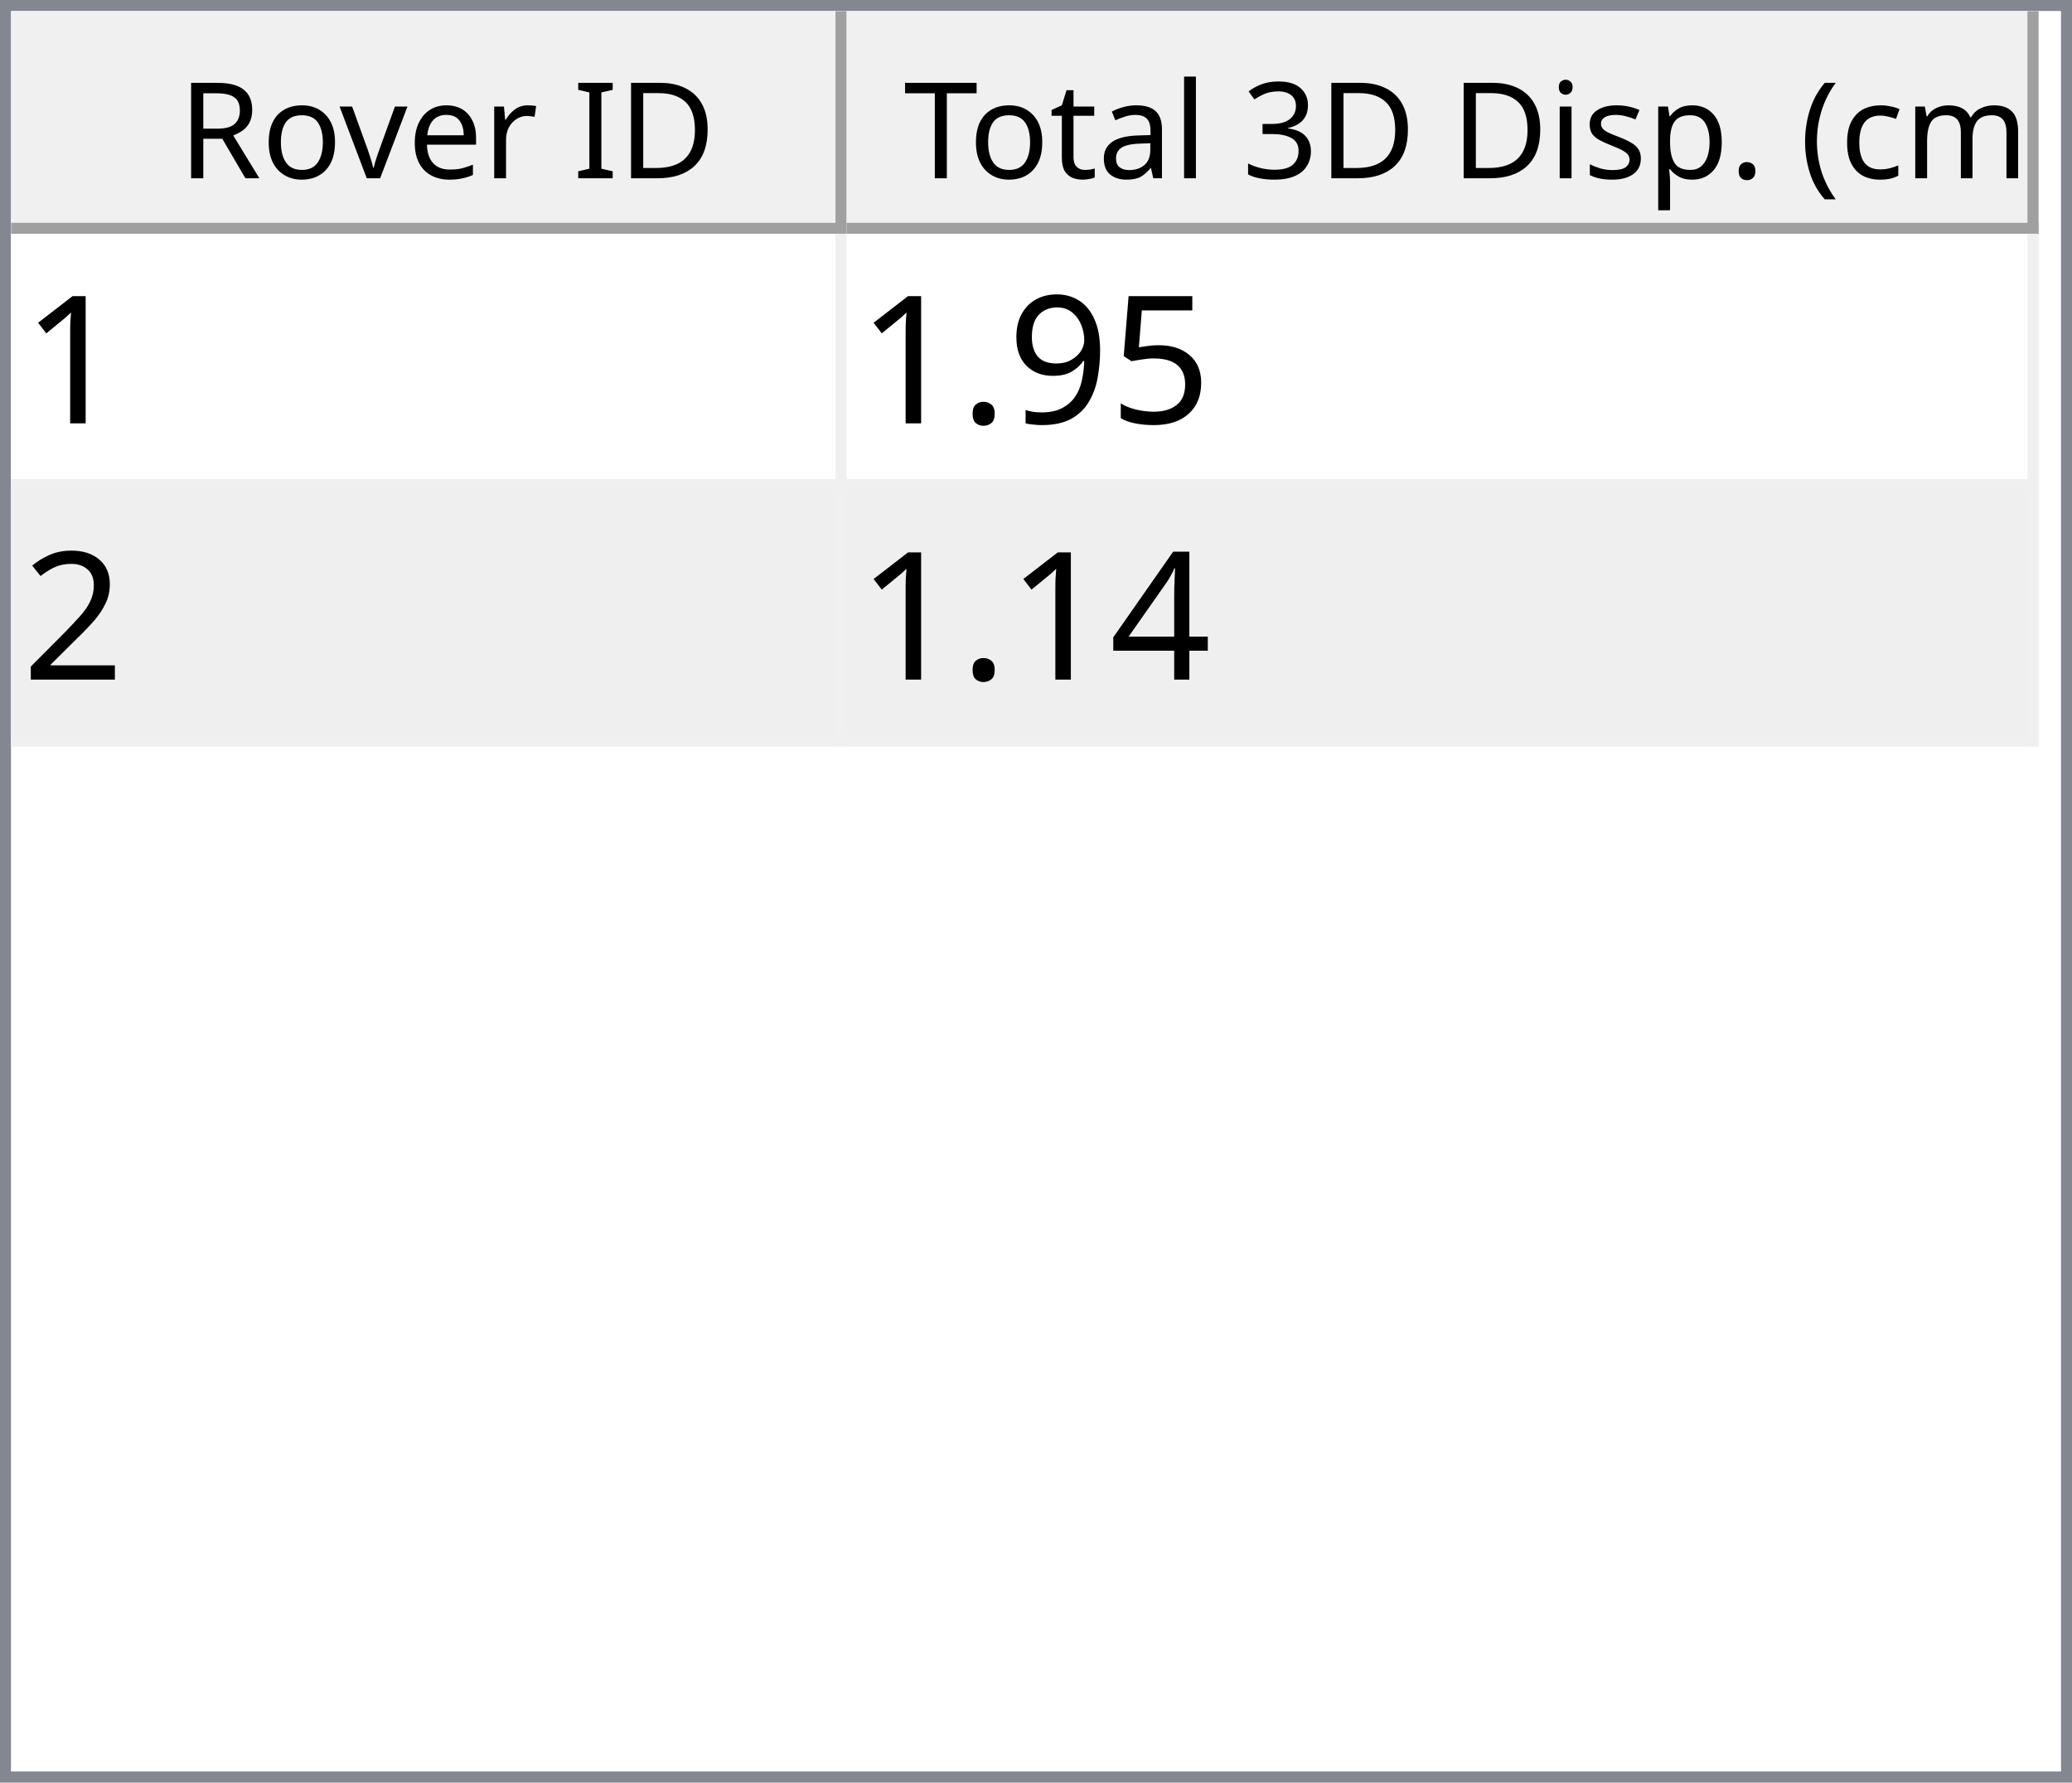
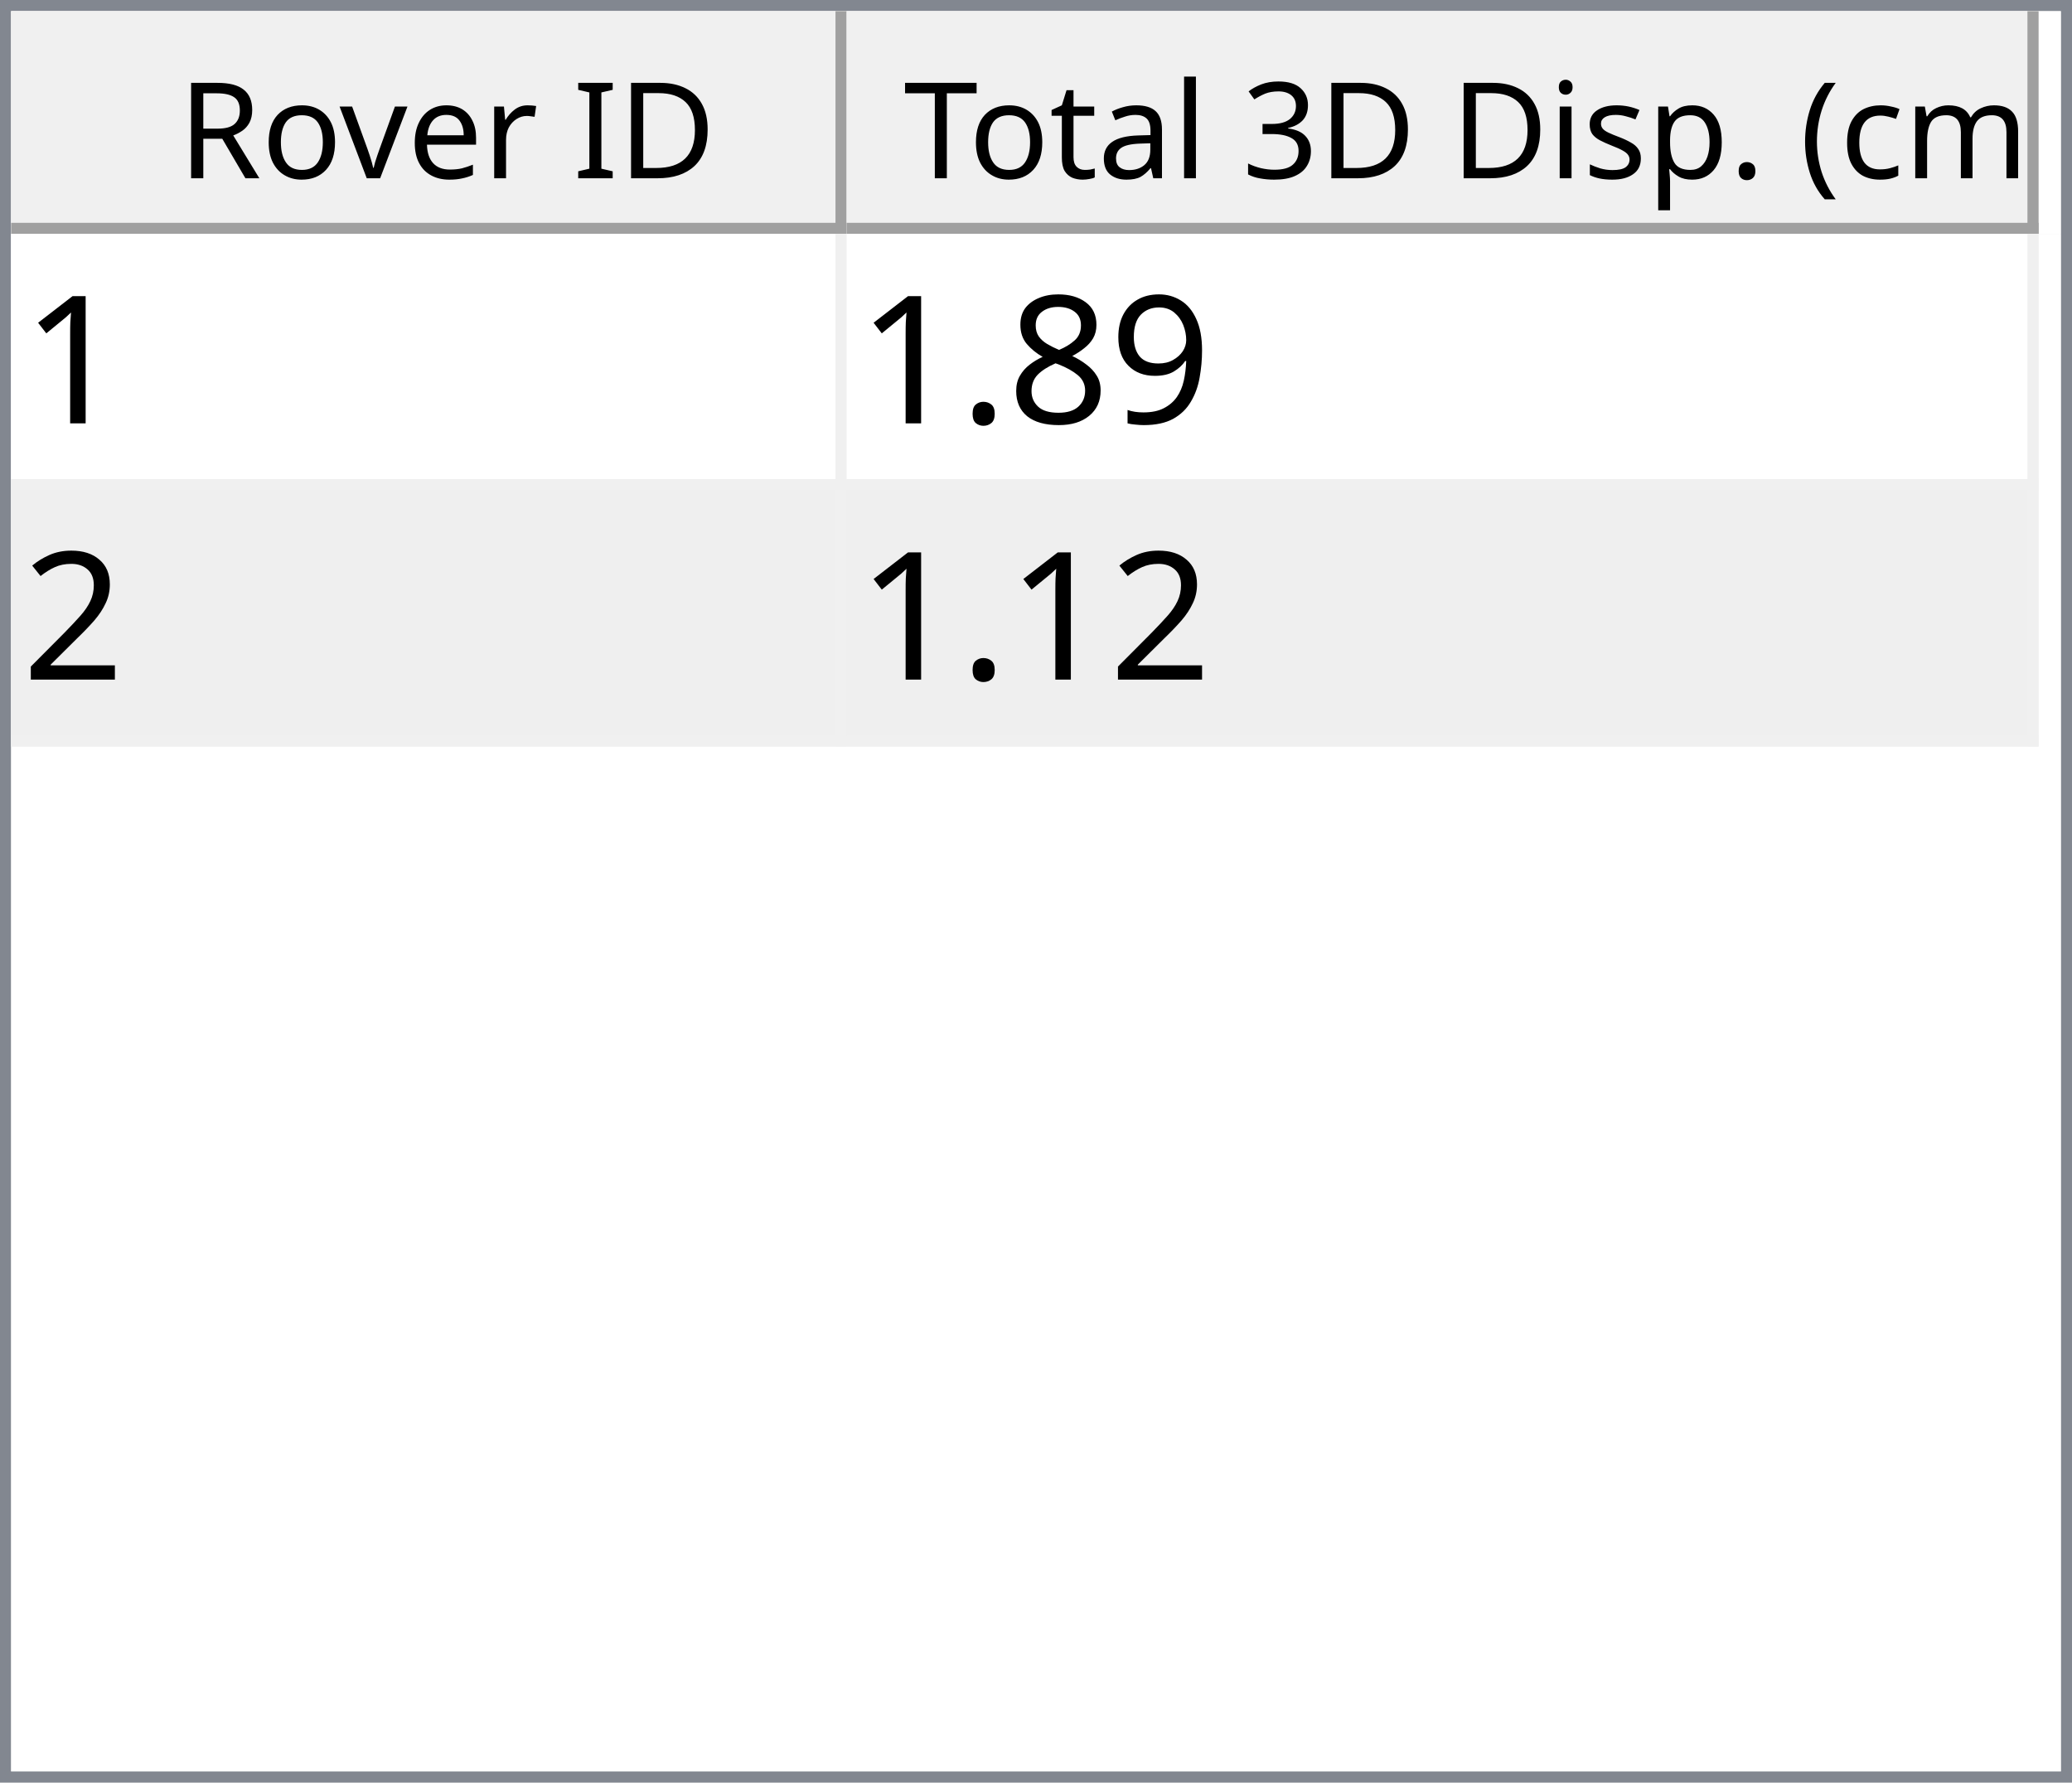
<svg xmlns="http://www.w3.org/2000/svg" style="fill-opacity:1; color-rendering:auto; color-interpolation:auto; text-rendering:auto; stroke:black; stroke-linecap:square; stroke-miterlimit:10; shape-rendering:auto; stroke-opacity:1; fill:black; stroke-dasharray:none; font-weight:normal; stroke-width:1; font-family:'Dialog'; font-style:normal; stroke-linejoin:miter; font-size:12px; stroke-dashoffset:0; image-rendering:auto;" width="186" height="160">
  <defs id="genericDefs" />
  <g>
    <defs id="defs1">
      <clipPath clipPathUnits="userSpaceOnUse" id="clipPath1">
        <path d="M0 0 L186 0 L186 160 L0 160 L0 0 Z" />
      </clipPath>
      <clipPath clipPathUnits="userSpaceOnUse" id="clipPath2">
        <path d="M0 0 L0 160 L186 160 L186 0 Z" />
      </clipPath>
      <clipPath clipPathUnits="userSpaceOnUse" id="clipPath3">
        <path d="M0 0 L0 20 L184 20 L184 0 Z" />
      </clipPath>
      <clipPath clipPathUnits="userSpaceOnUse" id="clipPath4">
        <path d="M0 0 L0 20 L75 20 L75 0 Z" />
      </clipPath>
      <clipPath clipPathUnits="userSpaceOnUse" id="clipPath5">
        <path d="M1 1 L1 19 L74 19 L74 1 Z" />
      </clipPath>
      <clipPath clipPathUnits="userSpaceOnUse" id="clipPath6">
        <path d="M0 0 L0 18 L73 18 L73 0 Z" />
      </clipPath>
      <clipPath clipPathUnits="userSpaceOnUse" id="clipPath7">
        <path d="M-0.5 -0.5 L-0.5 19.5 L74.5 19.5 L74.5 -0.5 Z" />
      </clipPath>
      <clipPath clipPathUnits="userSpaceOnUse" id="clipPath8">
        <path d="M0 0 L0 20 L107 20 L107 0 Z" />
      </clipPath>
      <clipPath clipPathUnits="userSpaceOnUse" id="clipPath9">
        <path d="M1 1 L1 19 L106 19 L106 1 Z" />
      </clipPath>
      <clipPath clipPathUnits="userSpaceOnUse" id="clipPath10">
        <path d="M0 0 L0 18 L105 18 L105 0 Z" />
      </clipPath>
      <clipPath clipPathUnits="userSpaceOnUse" id="clipPath11">
        <path d="M-0.5 -0.5 L-0.5 19.5 L106.5 19.5 L106.5 -0.5 Z" />
      </clipPath>
      <clipPath clipPathUnits="userSpaceOnUse" id="clipPath12">
        <path d="M0 0 L0 138 L184 138 L184 0 Z" />
      </clipPath>
      <clipPath clipPathUnits="userSpaceOnUse" id="clipPath13">
        <path d="M0 0 L0 46 L182 46 L182 0 Z" />
      </clipPath>
      <clipPath clipPathUnits="userSpaceOnUse" id="clipPath14">
        <path d="M-0.5 -0.5 L-0.5 45.5 L181.5 45.5 L181.5 -0.5 Z" />
      </clipPath>
      <clipPath clipPathUnits="userSpaceOnUse" id="clipPath15">
        <path d="M0 0 L0 22 L74 22 L74 0 Z" />
      </clipPath>
      <clipPath clipPathUnits="userSpaceOnUse" id="clipPath16">
        <path d="M0 0 L0 22 L106 22 L106 0 Z" />
      </clipPath>
      <font horiz-adv-x="64.551" id="font1">
        <font-face ascent="107.91" descent="25.098" units-per-em="100" style="font-style:normal; font-family:Segoe UI; font-weight:normal;" />
        <missing-glyph horiz-adv-x="64.551" d="M8.109 0 L8.109 68.266 L56.453 68.266 L56.453 0 L8.109 0 ZM15.328 7.234 L49.219 7.234 L49.219 61.031 L15.328 61.031 L15.328 7.234 Z" />
        <glyph unicode="D" horiz-adv-x="70.117" d="M9.188 0 L9.188 70.016 L28.516 70.016 Q65.531 70.016 65.531 35.891 Q65.531 19.672 55.25 9.836 Q44.969 0 27.734 0 L9.188 0 ZM17.391 62.594 L17.391 7.422 L27.828 7.422 Q41.609 7.422 49.273 14.797 Q56.938 22.172 56.938 35.688 Q56.938 62.594 28.328 62.594 L17.391 62.594 Z" />
        <glyph unicode="I" horiz-adv-x="26.611" d="M17.391 0 L9.188 0 L9.188 70.016 L17.391 70.016 L17.391 0 Z" />
        <glyph unicode=" " horiz-adv-x="27.393" d="" />
        <glyph unicode="r" horiz-adv-x="34.766" d="M34.188 41.891 Q32.078 43.5 28.125 43.5 Q23 43.5 19.555 38.672 Q16.109 33.844 16.109 25.484 L16.109 0 L8.109 0 L8.109 50 L16.109 50 L16.109 39.703 L16.312 39.703 Q18.016 44.969 21.531 47.922 Q25.047 50.875 29.391 50.875 Q32.516 50.875 34.188 50.203 L34.188 41.891 Z" />
        <glyph unicode="e" horiz-adv-x="52.295" d="M48.297 23 L12.984 23 Q13.188 14.656 17.484 10.109 Q21.781 5.562 29.297 5.562 Q37.75 5.562 44.828 11.141 L44.828 3.609 Q38.234 -1.172 27.391 -1.172 Q16.797 -1.172 10.742 5.641 Q4.688 12.453 4.688 24.812 Q4.688 36.469 11.305 43.82 Q17.922 51.172 27.734 51.172 Q37.547 51.172 42.922 44.828 Q48.297 38.484 48.297 27.203 L48.297 23 ZM40.094 29.781 Q40.047 36.719 36.75 40.578 Q33.453 44.438 27.594 44.438 Q21.922 44.438 17.969 40.383 Q14.016 36.328 13.094 29.781 L40.094 29.781 Z" />
        <glyph unicode="v" horiz-adv-x="47.9" d="M47.406 50 L27.484 0 L19.625 0 L0.688 50 L9.469 50 L22.172 13.672 Q23.578 9.672 23.922 6.688 L24.125 6.688 Q24.609 10.453 25.688 13.484 L38.969 50 L47.406 50 Z" />
        <glyph unicode="o" horiz-adv-x="58.594" d="M29 -1.172 Q17.922 -1.172 11.305 5.836 Q4.688 12.844 4.688 24.422 Q4.688 37.016 11.57 44.094 Q18.453 51.172 30.172 51.172 Q41.359 51.172 47.633 44.289 Q53.906 37.406 53.906 25.203 Q53.906 13.234 47.141 6.031 Q40.375 -1.172 29 -1.172 ZM29.594 44.438 Q21.875 44.438 17.383 39.188 Q12.891 33.938 12.891 24.703 Q12.891 15.828 17.43 10.695 Q21.969 5.562 29.594 5.562 Q37.359 5.562 41.531 10.594 Q45.703 15.625 45.703 24.906 Q45.703 34.281 41.531 39.359 Q37.359 44.438 29.594 44.438 Z" />
        <glyph unicode="R" horiz-adv-x="59.814" d="M59.375 0 L49.609 0 L37.891 19.625 Q36.281 22.359 34.766 24.289 Q33.25 26.219 31.664 27.438 Q30.078 28.656 28.25 29.219 Q26.422 29.781 24.125 29.781 L17.391 29.781 L17.391 0 L9.188 0 L9.188 70.016 L30.078 70.016 Q34.672 70.016 38.555 68.867 Q42.438 67.719 45.289 65.375 Q48.141 63.031 49.758 59.547 Q51.375 56.062 51.375 51.375 Q51.375 47.703 50.273 44.656 Q49.172 41.609 47.148 39.211 Q45.125 36.812 42.266 35.133 Q39.406 33.453 35.844 32.516 L35.844 32.328 Q37.594 31.547 38.891 30.547 Q40.188 29.547 41.359 28.18 Q42.531 26.812 43.68 25.078 Q44.828 23.344 46.234 21.047 L59.375 0 ZM17.391 62.594 L17.391 37.203 L28.516 37.203 Q31.594 37.203 34.203 38.133 Q36.812 39.062 38.719 40.797 Q40.625 42.531 41.703 45.047 Q42.781 47.562 42.781 50.688 Q42.781 56.297 39.141 59.445 Q35.5 62.594 28.609 62.594 L17.391 62.594 Z" />
        <glyph unicode=")" horiz-adv-x="30.176" d="M8.297 -15.922 L1.172 -15.922 Q16.406 2.344 16.406 26.812 Q16.406 51.469 1.078 70.016 L8.297 70.016 Q23.531 52.156 23.531 26.703 Q23.531 1.375 8.297 -15.922 Z" />
        <glyph unicode="m" horiz-adv-x="86.133" d="M79.109 0 L71.094 0 L71.094 28.719 Q71.094 37.016 68.531 40.727 Q65.969 44.438 59.906 44.438 Q54.781 44.438 51.195 39.75 Q47.609 35.062 47.609 28.516 L47.609 0 L39.594 0 L39.594 29.688 Q39.594 44.438 28.219 44.438 Q22.953 44.438 19.531 40.016 Q16.109 35.594 16.109 28.516 L16.109 0 L8.109 0 L8.109 50 L16.109 50 L16.109 42.094 L16.312 42.094 Q21.625 51.172 31.844 51.172 Q36.969 51.172 40.773 48.312 Q44.578 45.453 46 40.828 Q51.562 51.172 62.594 51.172 Q79.109 51.172 79.109 30.812 L79.109 0 Z" />
        <glyph unicode="c" horiz-adv-x="46.191" d="M42.188 2.297 Q36.422 -1.172 28.516 -1.172 Q17.828 -1.172 11.258 5.789 Q4.688 12.75 4.688 23.828 Q4.688 36.188 11.766 43.68 Q18.844 51.172 30.672 51.172 Q37.25 51.172 42.281 48.734 L42.281 40.531 Q36.719 44.438 30.375 44.438 Q22.703 44.438 17.797 38.945 Q12.891 33.453 12.891 24.516 Q12.891 15.719 17.508 10.641 Q22.125 5.562 29.891 5.562 Q36.422 5.562 42.188 9.906 L42.188 2.297 Z" />
        <glyph unicode="(" horiz-adv-x="30.176" d="M29.109 -15.922 L21.969 -15.922 Q6.844 1.375 6.844 26.703 Q6.844 52.156 21.969 70.016 L29.203 70.016 Q13.875 51.469 13.875 26.812 Q13.875 2.344 29.109 -15.922 Z" />
        <glyph unicode="." horiz-adv-x="21.68" d="M10.891 -1.078 Q8.641 -1.078 7.055 0.539 Q5.469 2.156 5.469 4.391 Q5.469 6.641 7.055 8.273 Q8.641 9.906 10.891 9.906 Q13.188 9.906 14.797 8.273 Q16.406 6.641 16.406 4.391 Q16.406 2.156 14.797 0.539 Q13.188 -1.078 10.891 -1.078 Z" />
        <glyph unicode="p" horiz-adv-x="58.789" d="M16.312 7.234 L16.109 7.234 L16.109 -23 L8.109 -23 L8.109 50 L16.109 50 L16.109 41.219 L16.312 41.219 Q22.219 51.172 33.594 51.172 Q43.266 51.172 48.688 44.461 Q54.109 37.75 54.109 26.469 Q54.109 13.922 48 6.375 Q41.891 -1.172 31.297 -1.172 Q21.578 -1.172 16.312 7.234 ZM16.109 27.391 L16.109 20.406 Q16.109 14.203 20.141 9.883 Q24.172 5.562 30.375 5.562 Q37.641 5.562 41.773 11.133 Q45.906 16.703 45.906 26.609 Q45.906 34.969 42.047 39.703 Q38.188 44.438 31.594 44.438 Q24.609 44.438 20.359 39.578 Q16.109 34.719 16.109 27.391 Z" />
        <glyph unicode="s" horiz-adv-x="42.432" d="M5.078 1.812 L5.078 10.406 Q11.625 5.562 19.484 5.562 Q30.031 5.562 30.031 12.594 Q30.031 14.594 29.125 15.992 Q28.219 17.391 26.68 18.461 Q25.141 19.531 23.07 20.383 Q21 21.234 18.609 22.172 Q15.281 23.484 12.766 24.828 Q10.25 26.172 8.57 27.859 Q6.891 29.547 6.031 31.695 Q5.172 33.844 5.172 36.719 Q5.172 40.234 6.789 42.945 Q8.406 45.656 11.086 47.484 Q13.766 49.312 17.211 50.242 Q20.656 51.172 24.312 51.172 Q30.812 51.172 35.938 48.922 L35.938 40.828 Q30.422 44.438 23.25 44.438 Q21 44.438 19.195 43.922 Q17.391 43.406 16.094 42.477 Q14.797 41.547 14.086 40.258 Q13.375 38.969 13.375 37.406 Q13.375 35.453 14.086 34.133 Q14.797 32.812 16.164 31.789 Q17.531 30.766 19.484 29.938 Q21.438 29.109 23.922 28.125 Q27.25 26.859 29.883 25.516 Q32.516 24.172 34.375 22.484 Q36.234 20.797 37.234 18.602 Q38.234 16.406 38.234 13.375 Q38.234 9.672 36.602 6.938 Q34.969 4.203 32.234 2.398 Q29.5 0.594 25.93 -0.289 Q22.359 -1.172 18.453 -1.172 Q10.75 -1.172 5.078 1.812 Z" />
        <glyph unicode="i" horiz-adv-x="24.219" d="M12.203 62.703 Q10.062 62.703 8.547 64.164 Q7.031 65.625 7.031 67.875 Q7.031 70.125 8.547 71.609 Q10.062 73.094 12.203 73.094 Q14.406 73.094 15.945 71.609 Q17.484 70.125 17.484 67.875 Q17.484 65.719 15.945 64.211 Q14.406 62.703 12.203 62.703 ZM16.109 0 L8.109 0 L8.109 50 L16.109 50 L16.109 0 Z" />
        <glyph unicode="3" horiz-adv-x="53.906" d="M46.531 19.828 Q46.531 15.094 44.75 11.211 Q42.969 7.328 39.719 4.57 Q36.469 1.812 31.93 0.297 Q27.391 -1.219 21.922 -1.219 Q11.922 -1.219 6 2.594 L6 11.188 Q13.094 5.609 22.219 5.609 Q25.875 5.609 28.828 6.539 Q31.781 7.469 33.906 9.227 Q36.031 10.984 37.18 13.477 Q38.328 15.969 38.328 19.094 Q38.328 32.812 18.797 32.812 L12.984 32.812 L12.984 39.594 L18.5 39.594 Q35.797 39.594 35.797 52.484 Q35.797 64.406 22.609 64.406 Q15.188 64.406 8.688 59.422 L8.688 67.188 Q15.375 71.188 24.609 71.188 Q29 71.188 32.57 69.969 Q36.141 68.75 38.68 66.555 Q41.219 64.359 42.609 61.281 Q44 58.203 44 54.5 Q44 40.672 30.031 36.719 L30.031 36.531 Q33.594 36.141 36.625 34.797 Q39.656 33.453 41.852 31.305 Q44.047 29.156 45.289 26.25 Q46.531 23.344 46.531 19.828 Z" />
        <glyph unicode="l" horiz-adv-x="24.219" d="M16.109 0 L8.109 0 L8.109 74.031 L16.109 74.031 L16.109 0 Z" />
        <glyph unicode="a" horiz-adv-x="50.879" d="M43.891 0 L35.891 0 L35.891 7.812 L35.688 7.812 Q30.469 -1.172 20.312 -1.172 Q12.844 -1.172 8.617 2.781 Q4.391 6.734 4.391 13.281 Q4.391 27.297 20.906 29.594 L35.891 31.688 Q35.891 44.438 25.594 44.438 Q16.547 44.438 9.281 38.281 L9.281 46.484 Q16.656 51.172 26.266 51.172 Q43.891 51.172 43.891 32.516 L43.891 0 ZM35.891 25.297 L23.828 23.641 Q18.266 22.859 15.43 20.875 Q12.594 18.891 12.594 13.875 Q12.594 10.203 15.211 7.883 Q17.828 5.562 22.172 5.562 Q28.125 5.562 32.008 9.742 Q35.891 13.922 35.891 20.312 L35.891 25.297 Z" />
        <glyph unicode="t" horiz-adv-x="33.887" d="M31.297 0.484 Q28.469 -1.078 23.828 -1.078 Q10.688 -1.078 10.688 13.578 L10.688 43.172 L2.094 43.172 L2.094 50 L10.688 50 L10.688 62.203 L18.703 64.797 L18.703 50 L31.297 50 L31.297 43.172 L18.703 43.172 L18.703 14.984 Q18.703 9.969 20.414 7.82 Q22.125 5.672 26.078 5.672 Q29.109 5.672 31.297 7.328 L31.297 0.484 Z" />
        <glyph unicode="T" horiz-adv-x="52.393" d="M50.594 62.594 L30.375 62.594 L30.375 0 L22.172 0 L22.172 62.594 L2 62.594 L2 70.016 L50.594 70.016 L50.594 62.594 Z" />
      </font>
      <font horiz-adv-x="75.0" id="font2">
        <font-face ascent="100.537" descent="21.973" units-per-em="100" style="font-style:normal; font-family:sans-serif; font-weight:normal;" />
        <missing-glyph horiz-adv-x="75.0" d="M12.5 0 L12.5 62.5 L62.5 62.5 L62.5 0 L12.5 0 ZM14.062 1.562 L60.938 1.562 L60.938 60.938 L14.062 60.938 L14.062 1.562 Z" />
        <glyph unicode="1" horiz-adv-x="55.615" d="M37.25 0 L28.469 0 L28.469 56 Q25.297 52.984 20.141 49.953 Q14.984 46.922 10.891 45.406 L10.891 53.906 Q18.266 57.375 23.781 62.305 Q29.297 67.234 31.594 71.875 L37.25 71.875 L37.25 0 Z" />
-         <glyph unicode="5" horiz-adv-x="55.615" d="M4.156 18.75 L13.375 19.531 Q14.406 12.797 18.141 9.398 Q21.875 6 27.156 6 Q33.5 6 37.891 10.789 Q42.281 15.578 42.281 23.484 Q42.281 31 38.062 35.352 Q33.844 39.703 27 39.703 Q22.75 39.703 19.336 37.773 Q15.922 35.844 13.969 32.766 L5.719 33.844 L12.641 70.609 L48.25 70.609 L48.25 62.203 L19.672 62.203 L15.828 42.969 Q22.266 47.469 29.344 47.469 Q38.719 47.469 45.164 40.969 Q51.609 34.469 51.609 24.266 Q51.609 14.547 45.953 7.469 Q39.062 -1.219 27.156 -1.219 Q17.391 -1.219 11.211 4.25 Q5.031 9.719 4.156 18.75 Z" />
        <glyph unicode="9" horiz-adv-x="55.615" d="M5.469 16.547 L13.922 17.328 Q14.984 11.375 18.016 8.688 Q21.047 6 25.781 6 Q29.828 6 32.883 7.859 Q35.938 9.719 37.891 12.82 Q39.844 15.922 41.164 21.195 Q42.484 26.469 42.484 31.938 Q42.484 32.516 42.438 33.688 Q39.797 29.5 35.234 26.883 Q30.672 24.266 25.344 24.266 Q16.453 24.266 10.305 30.711 Q4.156 37.156 4.156 47.703 Q4.156 58.594 10.578 65.234 Q17 71.875 26.656 71.875 Q33.641 71.875 39.43 68.117 Q45.219 64.359 48.219 57.398 Q51.219 50.438 51.219 37.25 Q51.219 23.531 48.242 15.406 Q45.266 7.281 39.383 3.031 Q33.5 -1.219 25.594 -1.219 Q17.188 -1.219 11.867 3.445 Q6.547 8.109 5.469 16.547 ZM41.453 48.141 Q41.453 55.719 37.43 60.156 Q33.406 64.594 27.734 64.594 Q21.875 64.594 17.531 59.812 Q13.188 55.031 13.188 47.406 Q13.188 40.578 17.312 36.305 Q21.438 32.031 27.484 32.031 Q33.594 32.031 37.523 36.305 Q41.453 40.578 41.453 48.141 Z" />
+         <glyph unicode="8" horiz-adv-x="55.615" d="M17.672 38.812 Q12.203 40.828 9.57 44.539 Q6.938 48.25 6.938 53.422 Q6.938 61.234 12.555 66.555 Q18.172 71.875 27.484 71.875 Q36.859 71.875 42.578 66.43 Q48.297 60.984 48.297 53.172 Q48.297 48.188 45.68 44.508 Q43.062 40.828 37.75 38.812 Q44.344 36.672 47.781 31.883 Q51.219 27.094 51.219 20.453 Q51.219 11.281 44.727 5.031 Q38.234 -1.219 27.641 -1.219 Q17.047 -1.219 10.547 5.055 Q4.047 11.328 4.047 20.703 Q4.047 27.688 7.594 32.398 Q11.141 37.109 17.672 38.812 ZM15.922 53.719 Q15.922 48.641 19.195 45.414 Q22.469 42.188 27.688 42.188 Q32.766 42.188 36.016 45.383 Q39.266 48.578 39.266 53.219 Q39.266 58.062 35.914 61.359 Q32.562 64.656 27.594 64.656 Q22.562 64.656 19.242 61.43 Q15.922 58.203 15.922 53.719 ZM13.094 20.656 Q13.094 16.891 14.875 13.375 Q16.656 9.859 20.172 7.93 Q23.688 6 27.734 6 Q34.031 6 38.133 10.055 Q42.234 14.109 42.234 20.359 Q42.234 26.703 38.016 30.859 Q33.797 35.016 27.438 35.016 Q21.234 35.016 17.164 30.914 Q13.094 26.812 13.094 20.656 Z" />
        <glyph unicode="." horiz-adv-x="27.783" d="M9.078 0 L9.078 10.016 L19.094 10.016 L19.094 0 L9.078 0 Z" />
        <glyph unicode="2" horiz-adv-x="55.615" d="M50.344 8.453 L50.344 0 L3.031 0 Q2.938 3.172 4.047 6.109 Q5.859 10.938 9.836 15.625 Q13.812 20.312 21.344 26.469 Q33.016 36.031 37.117 41.625 Q41.219 47.219 41.219 52.203 Q41.219 57.422 37.477 61.008 Q33.734 64.594 27.734 64.594 Q21.391 64.594 17.578 60.789 Q13.766 56.984 13.719 50.25 L4.688 51.172 Q5.609 61.281 11.664 66.578 Q17.719 71.875 27.938 71.875 Q38.234 71.875 44.242 66.164 Q50.25 60.453 50.25 52 Q50.25 47.703 48.492 43.555 Q46.734 39.406 42.656 34.812 Q38.578 30.219 29.109 22.219 Q21.188 15.578 18.945 13.211 Q16.703 10.844 15.234 8.453 L50.344 8.453 Z" />
-         <glyph unicode="4" horiz-adv-x="55.615" d="M32.328 0 L32.328 17.141 L1.266 17.141 L1.266 25.203 L33.938 71.578 L41.109 71.578 L41.109 25.203 L50.781 25.203 L50.781 17.141 L41.109 17.141 L41.109 0 L32.328 0 ZM32.328 25.203 L32.328 57.469 L9.906 25.203 L32.328 25.203 Z" />
      </font>
    </defs>
    <g style="fill:white; stroke:white;">
      <rect x="0" y="0" width="186" style="clip-path:url(#clipPath1); stroke:none;" height="160" />
    </g>
    <g style="fill:white; text-rendering:optimizeSpeed; color-rendering:optimizeSpeed; image-rendering:optimizeSpeed; shape-rendering:crispEdges; stroke:white; color-interpolation:sRGB;">
      <rect x="0" width="186" height="160" y="0" style="stroke:none;" />
      <path style="stroke:none;" d="M0 160 L186 160 L186 0 L0 0 Z" />
    </g>
    <g style="fill:rgb(240,240,240); font-family:'Segoe UI'; stroke:rgb(240,240,240);">
      <rect x="0" y="0" width="186" style="clip-path:url(#clipPath2); stroke:none;" height="160" />
    </g>
    <g style="fill:rgb(130,135,144); font-family:'Segoe UI'; stroke:rgb(130,135,144);">
      <path d="M0 0 L186 0 L186 160 L0 160 L0 0 ZM1 1 L185 1 L185 159 L1 159 L1 1 Z" style="fill-rule:evenodd; clip-path:url(#clipPath2); stroke:none;" />
    </g>
    <g style="fill:white; font-family:'Segoe UI'; stroke:white;" transform="translate(1,1)">
      <rect x="0" y="0" width="184" style="clip-path:url(#clipPath3); stroke:none;" height="20" />
    </g>
    <g style="fill:rgb(240,240,240); font-family:'Segoe UI'; stroke:rgb(240,240,240);" transform="translate(1,1)">
      <rect x="0" y="0" width="75" style="clip-path:url(#clipPath4); stroke:none;" height="20" />
    </g>
    <g style="font-family:'Segoe UI';" transform="translate(2,2)">
      <text x="14" xml:space="preserve" y="14" style="clip-path:url(#clipPath6); stroke:none;">Rover ID</text>
    </g>
    <g style="fill:rgb(160,160,160); font-family:'Segoe UI'; stroke:rgb(160,160,160); stroke-linejoin:bevel;" transform="translate(1.5,1.5)">
      <line x1="74" x2="74" y1="0" style="fill:none; clip-path:url(#clipPath7);" y2="19" />
    </g>
    <g style="fill:rgb(160,160,160); font-family:'Segoe UI'; stroke:rgb(160,160,160); stroke-linejoin:bevel;" transform="matrix(1,0,0,1,1,1) translate(0.5,0.5)">
      <line x1="0" x2="74" y1="19" style="fill:none; clip-path:url(#clipPath7);" y2="19" />
    </g>
    <g style="fill:rgb(240,240,240); font-family:'Segoe UI'; stroke:rgb(240,240,240);" transform="translate(76,1)">
      <rect x="0" y="0" width="107" style="clip-path:url(#clipPath8); stroke:none;" height="20" />
    </g>
    <g style="font-family:'Segoe UI';" transform="translate(77,2)">
      <text x="1" xml:space="preserve" y="14" style="clip-path:url(#clipPath10); stroke:none;"> Total 3D Disp. (cm)</text>
    </g>
    <g style="fill:rgb(160,160,160); font-family:'Segoe UI'; stroke:rgb(160,160,160); stroke-linejoin:bevel;" transform="translate(76.5,1.5)">
      <line x1="106" x2="106" y1="0" style="fill:none; clip-path:url(#clipPath11);" y2="19" />
    </g>
    <g style="fill:rgb(160,160,160); font-family:'Segoe UI'; stroke:rgb(160,160,160); stroke-linejoin:bevel;" transform="matrix(1,0,0,1,76,1) translate(0.5,0.5)">
      <line x1="0" x2="106" y1="19" style="fill:none; clip-path:url(#clipPath11);" y2="19" />
    </g>
    <g style="fill:white; font-family:'Segoe UI'; stroke:white;" transform="translate(1,21)">
      <rect x="0" y="0" width="184" style="clip-path:url(#clipPath12); stroke:none;" height="138" />
    </g>
    <g style="fill:rgb(240,240,240); font-size:16px; font-family:sans-serif; stroke:rgb(240,240,240);" transform="translate(1,21)">
      <rect x="0" y="0" width="182" style="clip-path:url(#clipPath13); stroke:none;" height="46" />
      <line transform="translate(0.5,0.5)" x1="0" x2="181" y1="22" style="clip-path:url(#clipPath14); fill:none; stroke-linejoin:bevel;" y2="22" />
    </g>
    <g transform="matrix(1,0,0,1,1,21) translate(0.5,0.5)" style="fill:rgb(240,240,240); font-size:16px; font-family:sans-serif; stroke:rgb(240,240,240); stroke-linejoin:bevel;">
      <line x1="0" x2="181" y1="45" style="fill:none; clip-path:url(#clipPath14);" y2="45" />
    </g>
    <g transform="matrix(1,0,0,1,1,21) translate(0.5,0.5)" style="fill:rgb(240,240,240); font-size:16px; font-family:sans-serif; stroke:rgb(240,240,240); stroke-linejoin:bevel;">
      <line x1="74" x2="74" y1="0" style="fill:none; clip-path:url(#clipPath14);" y2="45" />
    </g>
    <g transform="matrix(1,0,0,1,1,21) translate(0.5,0.5)" style="fill:rgb(240,240,240); font-size:16px; font-family:sans-serif; stroke:rgb(240,240,240); stroke-linejoin:bevel;">
      <line x1="181" x2="181" y1="0" style="fill:none; clip-path:url(#clipPath14);" y2="45" />
    </g>
    <g style="fill:white; font-size:16px; font-family:sans-serif; stroke:white;" transform="matrix(1,0,0,1,1,21)">
      <rect x="0" y="0" width="74" style="clip-path:url(#clipPath15); stroke:none;" height="22" />
      <text x="1" y="17" style="fill:black; clip-path:url(#clipPath15); stroke:none;" xml:space="preserve">1</text>
    </g>
    <g style="fill:white; font-size:16px; font-family:sans-serif; stroke:white;" transform="matrix(1,0,0,1,1,21) translate(75,0)">
      <rect x="0" y="0" width="106" style="clip-path:url(#clipPath16); stroke:none;" height="22" />
-       <text x="1" y="17" style="fill:black; clip-path:url(#clipPath16); stroke:none;" xml:space="preserve">1.95</text>
+       <text x="1" y="17" style="fill:black; clip-path:url(#clipPath16); stroke:none;" xml:space="preserve">1.89</text>
    </g>
    <g style="fill:rgb(239,239,239); font-size:16px; font-family:sans-serif; stroke:rgb(239,239,239);" transform="matrix(1,0,0,1,1,21) translate(0,23)">
      <rect x="0" y="0" width="74" style="clip-path:url(#clipPath15); stroke:none;" height="22" />
      <text x="1" y="17" style="fill:black; clip-path:url(#clipPath15); stroke:none;" xml:space="preserve">2</text>
    </g>
    <g style="fill:rgb(239,239,239); font-size:16px; font-family:sans-serif; stroke:rgb(239,239,239);" transform="matrix(1,0,0,1,1,21) translate(75,23)">
      <rect x="0" y="0" width="106" style="clip-path:url(#clipPath16); stroke:none;" height="22" />
-       <text x="1" y="17" style="fill:black; clip-path:url(#clipPath16); stroke:none;" xml:space="preserve">1.14</text>
+       <text x="1" y="17" style="fill:black; clip-path:url(#clipPath16); stroke:none;" xml:space="preserve">1.12</text>
    </g>
  </g>
</svg>
